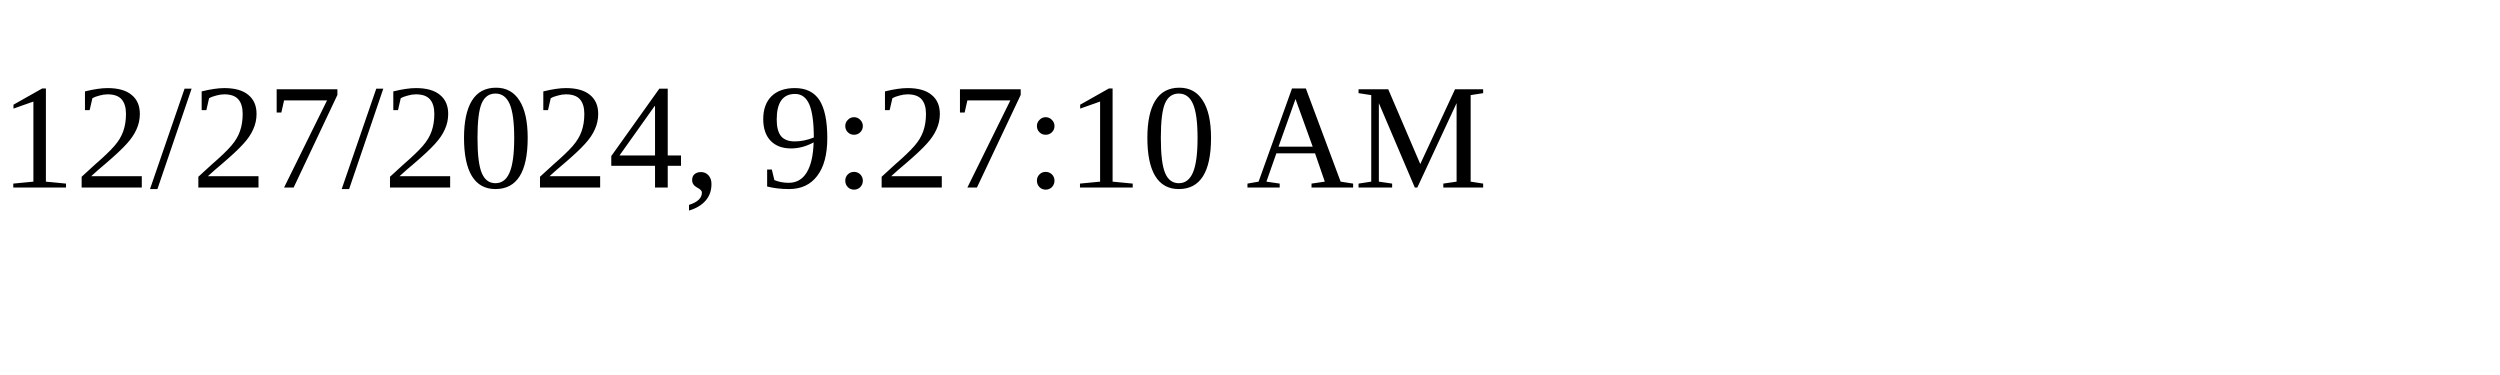
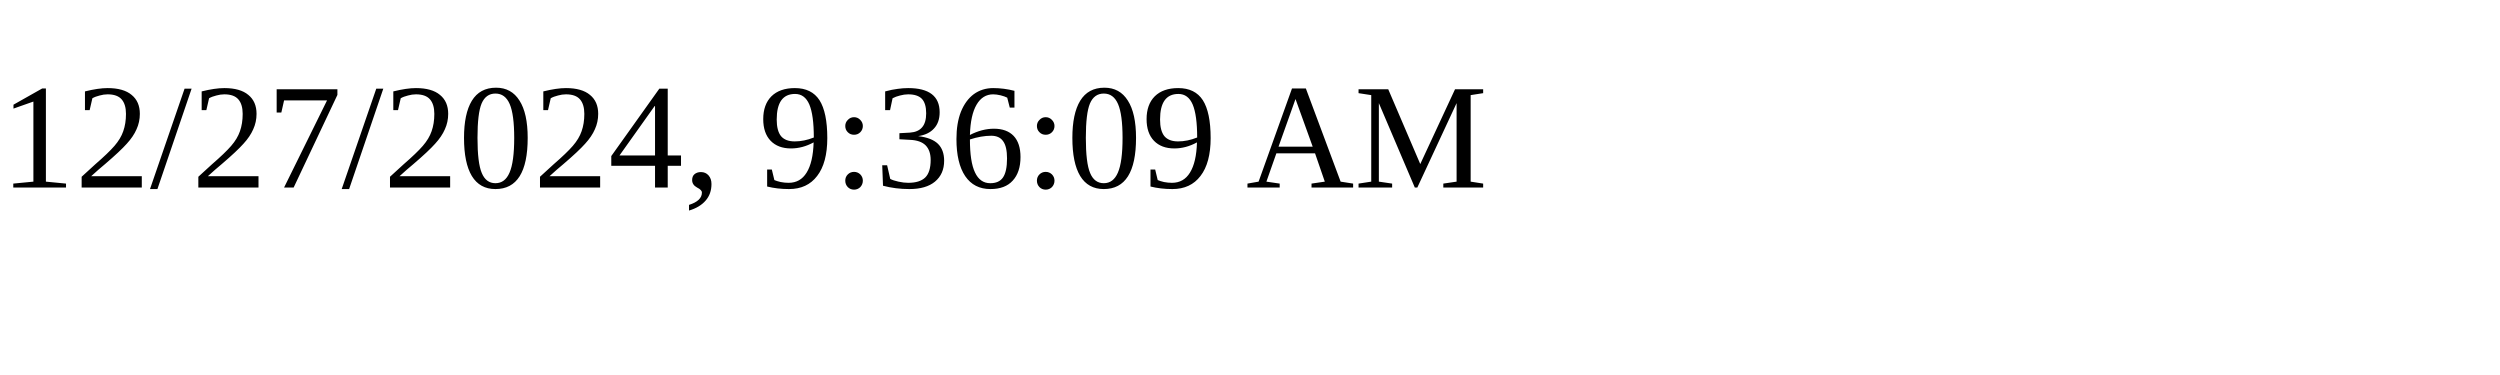
<svg xmlns="http://www.w3.org/2000/svg" height="30" width="200">
-   <text x="0" y="15">12/27/2024, 9:27:10 AM</text>
+   <text x="0" y="15">12/27/2024, 9:36:09 AM</text>
</svg>
